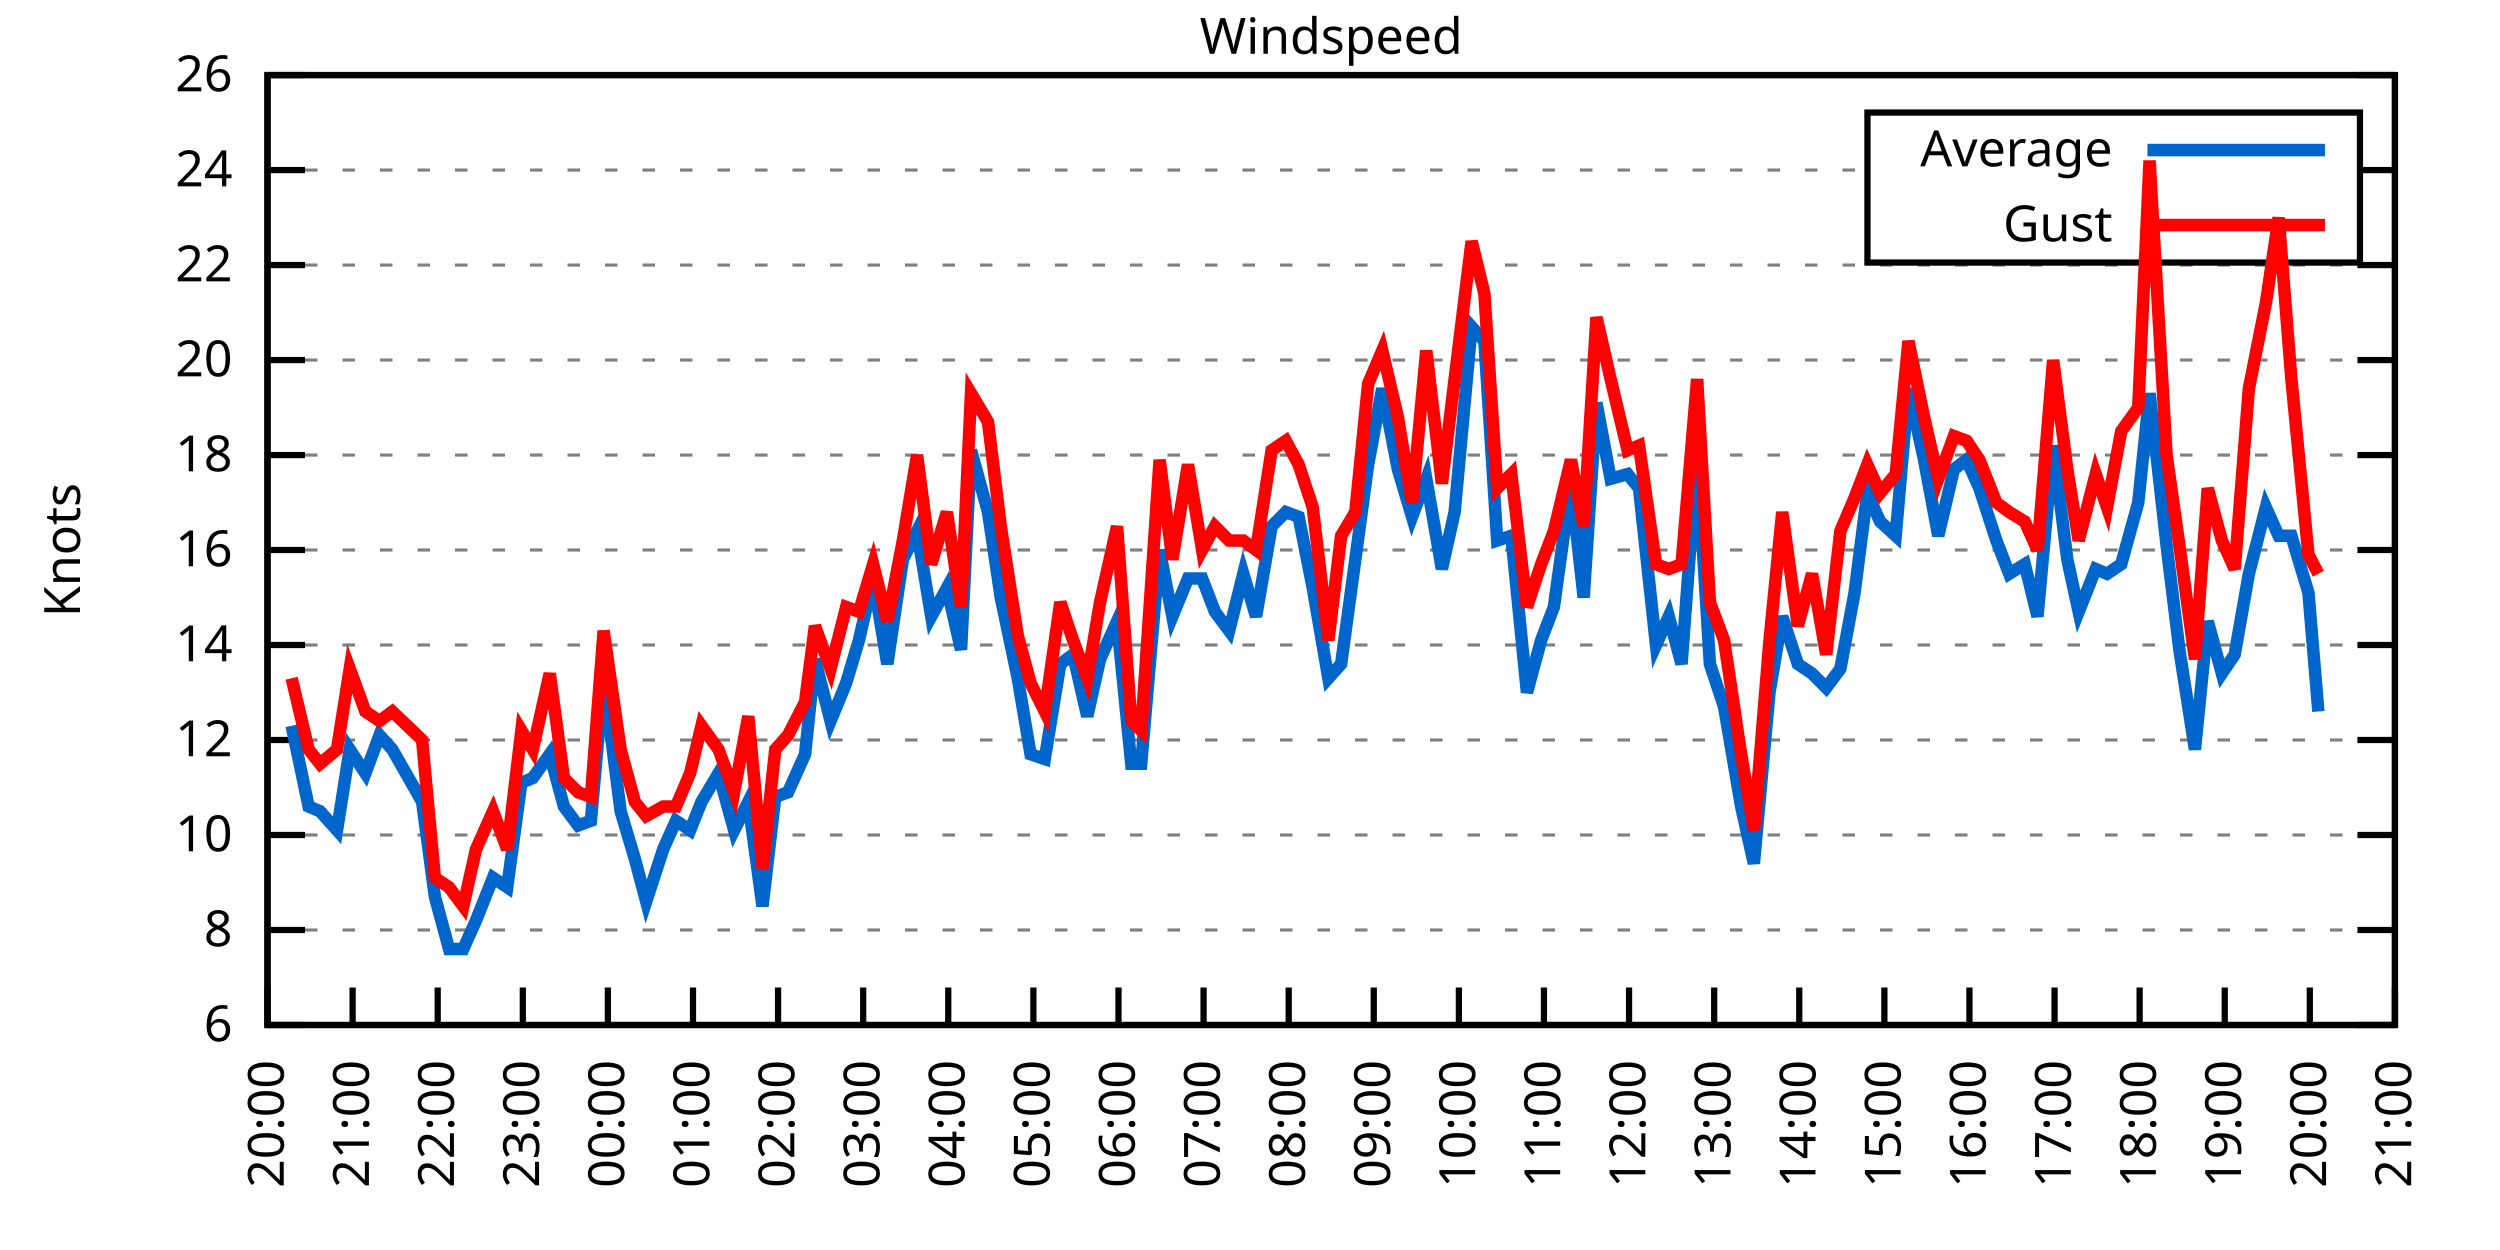
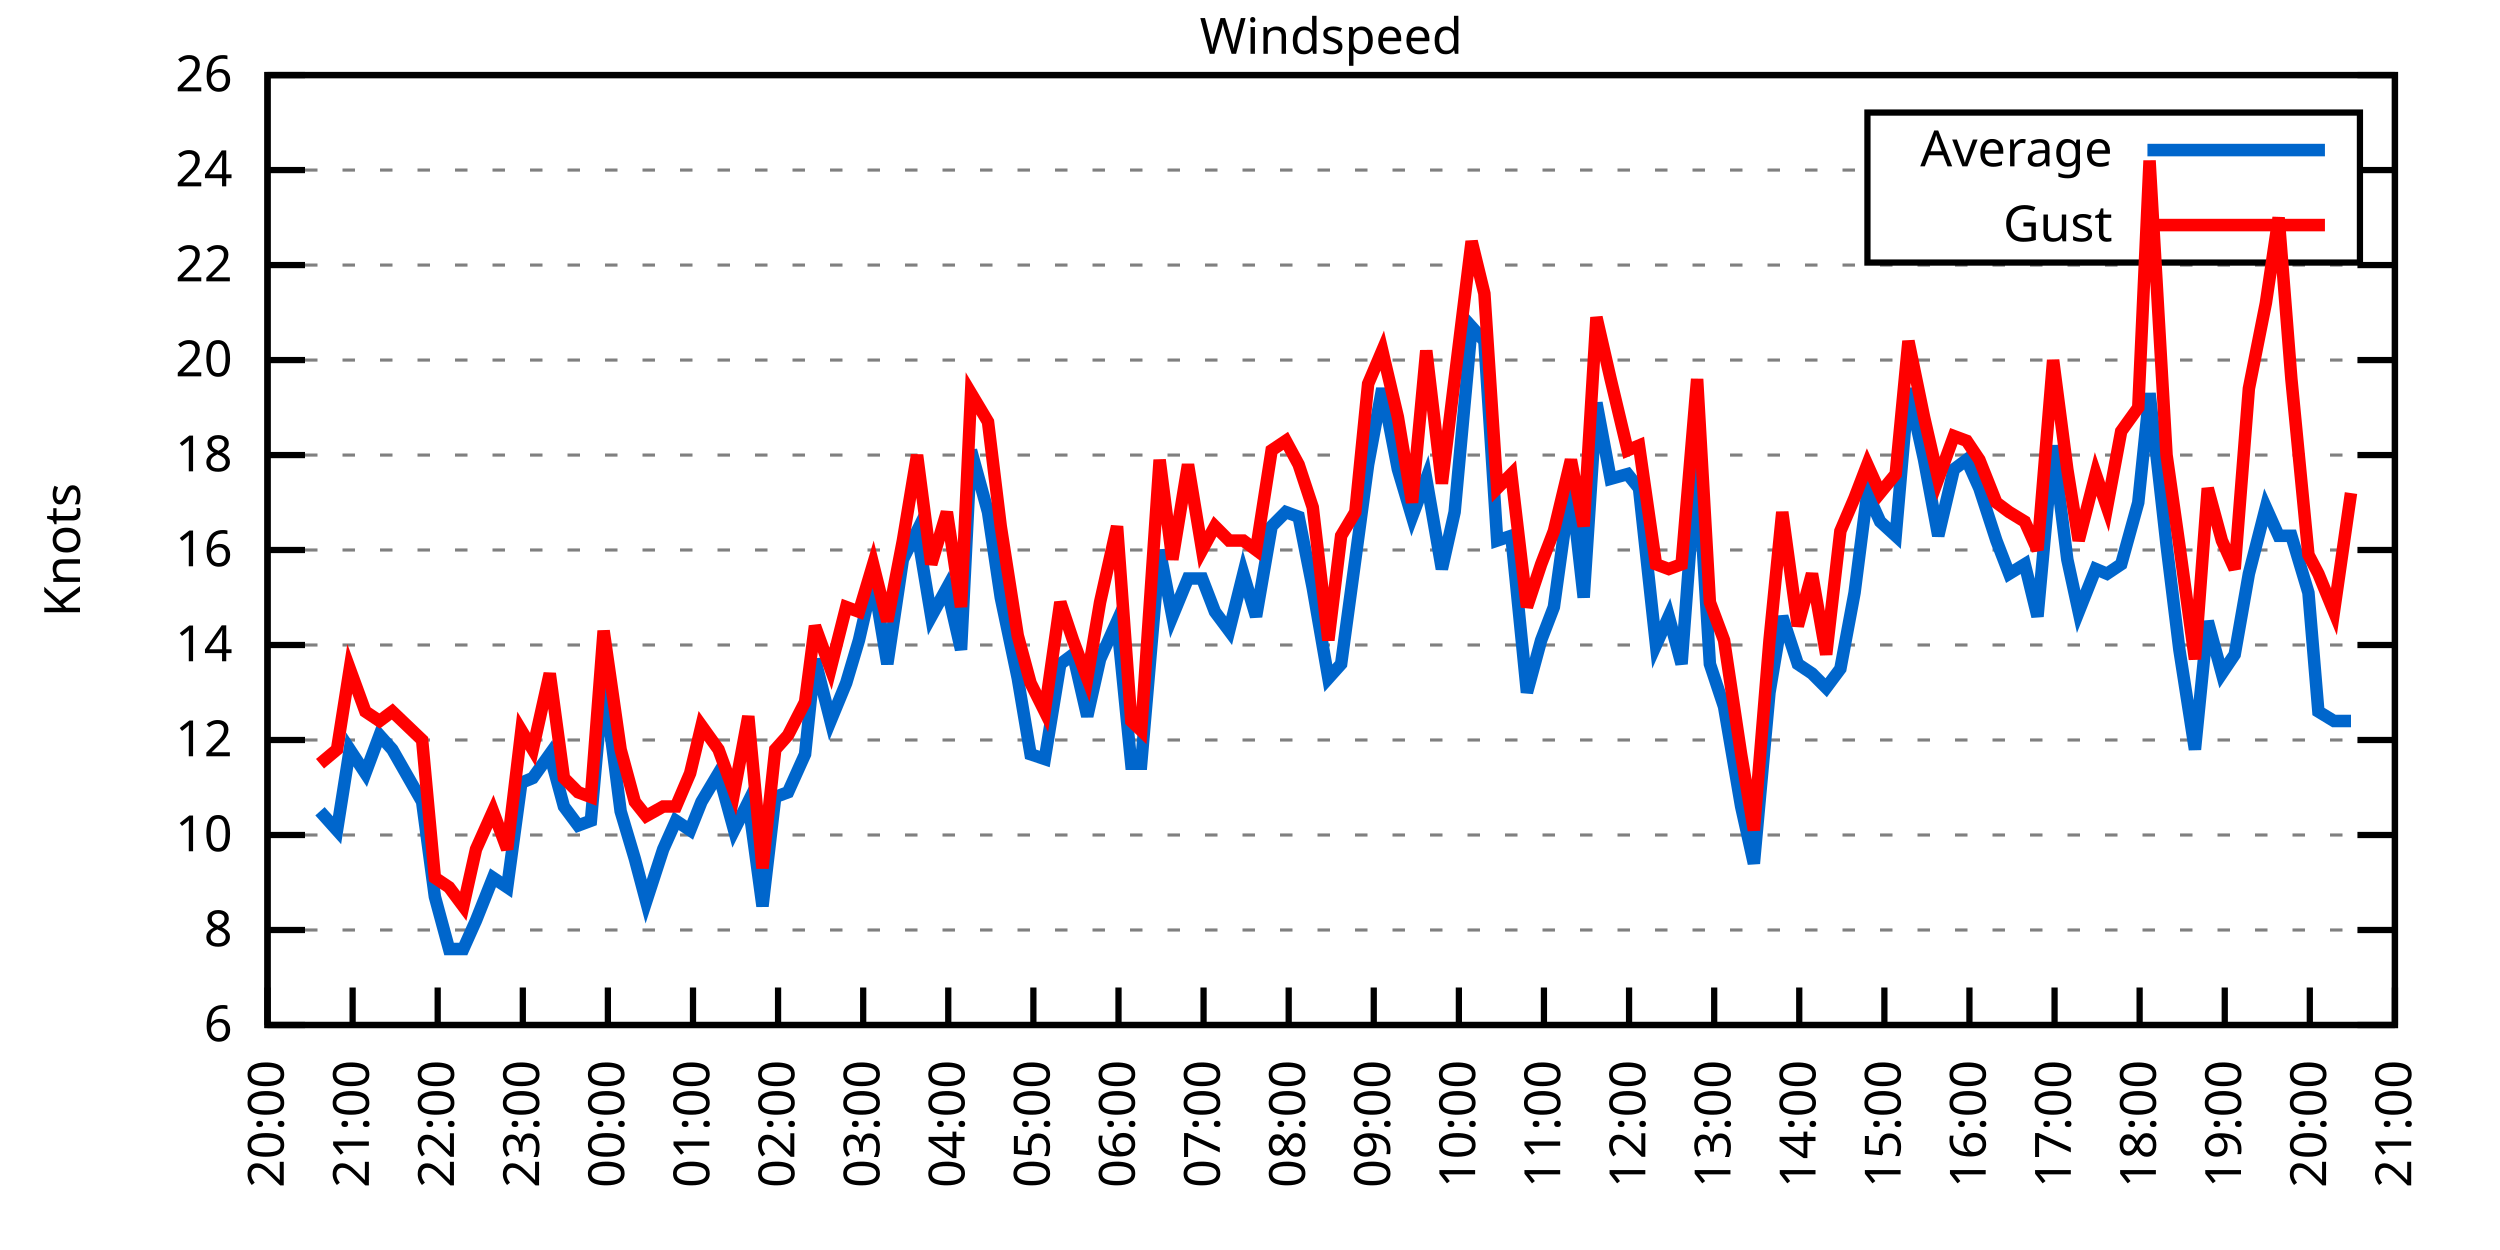
<svg xmlns="http://www.w3.org/2000/svg" xmlns:xlink="http://www.w3.org/1999/xlink" width="400" height="200" viewBox="0 0 400 200">
  <g id="gnuplot_canvas">
    <rect x="0" y="0" width="400" height="200" fill="none" />
    <defs>
      <circle id="gpDot" r="0.5" stroke-width="0.5" stroke="currentColor" />
      <path id="gpPt0" stroke-width="0.333" stroke="currentColor" d="M-1,0 h2 M0,-1 v2" />
      <path id="gpPt1" stroke-width="0.333" stroke="currentColor" d="M-1,-1 L1,1 M1,-1 L-1,1" />
      <path id="gpPt2" stroke-width="0.333" stroke="currentColor" d="M-1,0 L1,0 M0,-1 L0,1 M-1,-1 L1,1 M-1,1 L1,-1" />
      <rect id="gpPt3" stroke-width="0.333" stroke="currentColor" x="-1" y="-1" width="2" height="2" />
      <rect id="gpPt4" stroke-width="0.333" stroke="currentColor" fill="currentColor" x="-1" y="-1" width="2" height="2" />
      <circle id="gpPt5" stroke-width="0.333" stroke="currentColor" cx="0" cy="0" r="1" />
      <use xlink:href="#gpPt5" id="gpPt6" fill="currentColor" stroke="none" />
      <path id="gpPt7" stroke-width="0.333" stroke="currentColor" d="M0,-1.33 L-1.33,0.67 L1.33,0.67 z" />
      <use xlink:href="#gpPt7" id="gpPt8" fill="currentColor" stroke="none" />
      <use xlink:href="#gpPt7" id="gpPt9" stroke="currentColor" transform="rotate(180)" />
      <use xlink:href="#gpPt9" id="gpPt10" fill="currentColor" stroke="none" />
      <use xlink:href="#gpPt3" id="gpPt11" stroke="currentColor" transform="rotate(45)" />
      <use xlink:href="#gpPt11" id="gpPt12" fill="currentColor" stroke="none" />
      <path id="gpPt13" stroke-width="0.333" stroke="currentColor" d="M0,1.330 L1.265,0.411 L0.782,-1.067 L-0.782,-1.076 L-1.265,0.411 z" />
      <use xlink:href="#gpPt13" id="gpPt14" fill="currentColor" stroke="none" />
      <filter id="textbox" filterUnits="objectBoundingBox" x="0" y="0" height="1" width="1">
        <feFlood flood-color="white" flood-opacity="1" result="bgnd" />
        <feComposite in="SourceGraphic" in2="bgnd" operator="atop" />
      </filter>
      <filter id="greybox" filterUnits="objectBoundingBox" x="0" y="0" height="1" width="1">
        <feFlood flood-color="lightgrey" flood-opacity="1" result="grey" />
        <feComposite in="SourceGraphic" in2="grey" operator="atop" />
      </filter>
    </defs>
    <g fill="none" color="white" stroke="currentColor" stroke-width="1.00" stroke-linecap="butt" stroke-linejoin="miter">
</g>
    <g fill="none" color="black" stroke="currentColor" stroke-width="1.00" stroke-linecap="butt" stroke-linejoin="miter">
      <g stroke="none" shape-rendering="crispEdges">
        <polygon fill="rgb(255, 255, 255)" points="42.80,164.00 383.18,164.00 383.18,12.02 42.80,12.02 " />
      </g>
    </g>
    <g fill="none" color="black" stroke="currentColor" stroke-width="1.00" stroke-linecap="butt" stroke-linejoin="miter">
</g>
    <g fill="none" color="black" stroke="black" stroke-width="0.50" stroke-linecap="butt" stroke-linejoin="miter">
</g>
    <g fill="none" color="gray" stroke="currentColor" stroke-width="0.50" stroke-linecap="butt" stroke-linejoin="miter">
      <path stroke="gray" stroke-dasharray="2,4" class="gridline" d="M42.80,164.00 L383.19,164.00  " />
    </g>
    <g fill="none" color="gray" stroke="gray" stroke-width="1.00" stroke-linecap="butt" stroke-linejoin="miter">
</g>
    <g fill="none" color="black" stroke="currentColor" stroke-width="1.00" stroke-linecap="butt" stroke-linejoin="miter">
      <path stroke="black" d="M42.80,164.00 L48.80,164.00 M383.19,164.00 L377.19,164.00  " />
      <g transform="translate(37.20,166.60)" stroke="none" fill="black" font-family="Sans" font-size="8.00" text-anchor="end">
        <text>
          <tspan font-family="Sans"> 6</tspan>
        </text>
      </g>
    </g>
    <g fill="none" color="black" stroke="currentColor" stroke-width="1.00" stroke-linecap="butt" stroke-linejoin="miter">
</g>
    <g fill="none" color="black" stroke="black" stroke-width="0.50" stroke-linecap="butt" stroke-linejoin="miter">
</g>
    <g fill="none" color="gray" stroke="currentColor" stroke-width="0.50" stroke-linecap="butt" stroke-linejoin="miter">
      <path stroke="gray" stroke-dasharray="2,4" class="gridline" d="M42.80,148.80 L383.19,148.80  " />
    </g>
    <g fill="none" color="gray" stroke="gray" stroke-width="1.00" stroke-linecap="butt" stroke-linejoin="miter">
</g>
    <g fill="none" color="black" stroke="currentColor" stroke-width="1.00" stroke-linecap="butt" stroke-linejoin="miter">
      <path stroke="black" d="M42.80,148.80 L48.80,148.80 M383.19,148.80 L377.19,148.80  " />
      <g transform="translate(37.20,151.40)" stroke="none" fill="black" font-family="Sans" font-size="8.00" text-anchor="end">
        <text>
          <tspan font-family="Sans"> 8</tspan>
        </text>
      </g>
    </g>
    <g fill="none" color="black" stroke="currentColor" stroke-width="1.00" stroke-linecap="butt" stroke-linejoin="miter">
</g>
    <g fill="none" color="black" stroke="black" stroke-width="0.50" stroke-linecap="butt" stroke-linejoin="miter">
</g>
    <g fill="none" color="gray" stroke="currentColor" stroke-width="0.50" stroke-linecap="butt" stroke-linejoin="miter">
      <path stroke="gray" stroke-dasharray="2,4" class="gridline" d="M42.80,133.60 L383.19,133.60  " />
    </g>
    <g fill="none" color="gray" stroke="gray" stroke-width="1.00" stroke-linecap="butt" stroke-linejoin="miter">
</g>
    <g fill="none" color="black" stroke="currentColor" stroke-width="1.00" stroke-linecap="butt" stroke-linejoin="miter">
      <path stroke="black" d="M42.80,133.60 L48.80,133.60 M383.19,133.60 L377.19,133.60  " />
      <g transform="translate(37.20,136.20)" stroke="none" fill="black" font-family="Sans" font-size="8.00" text-anchor="end">
        <text>
          <tspan font-family="Sans"> 10</tspan>
        </text>
      </g>
    </g>
    <g fill="none" color="black" stroke="currentColor" stroke-width="1.00" stroke-linecap="butt" stroke-linejoin="miter">
</g>
    <g fill="none" color="black" stroke="black" stroke-width="0.50" stroke-linecap="butt" stroke-linejoin="miter">
</g>
    <g fill="none" color="gray" stroke="currentColor" stroke-width="0.50" stroke-linecap="butt" stroke-linejoin="miter">
      <path stroke="gray" stroke-dasharray="2,4" class="gridline" d="M42.80,118.40 L383.19,118.40  " />
    </g>
    <g fill="none" color="gray" stroke="gray" stroke-width="1.00" stroke-linecap="butt" stroke-linejoin="miter">
</g>
    <g fill="none" color="black" stroke="currentColor" stroke-width="1.00" stroke-linecap="butt" stroke-linejoin="miter">
      <path stroke="black" d="M42.80,118.40 L48.80,118.40 M383.19,118.40 L377.19,118.40  " />
      <g transform="translate(37.20,121.00)" stroke="none" fill="black" font-family="Sans" font-size="8.00" text-anchor="end">
        <text>
          <tspan font-family="Sans"> 12</tspan>
        </text>
      </g>
    </g>
    <g fill="none" color="black" stroke="currentColor" stroke-width="1.00" stroke-linecap="butt" stroke-linejoin="miter">
</g>
    <g fill="none" color="black" stroke="black" stroke-width="0.50" stroke-linecap="butt" stroke-linejoin="miter">
</g>
    <g fill="none" color="gray" stroke="currentColor" stroke-width="0.50" stroke-linecap="butt" stroke-linejoin="miter">
      <path stroke="gray" stroke-dasharray="2,4" class="gridline" d="M42.80,103.20 L383.19,103.20  " />
    </g>
    <g fill="none" color="gray" stroke="gray" stroke-width="1.00" stroke-linecap="butt" stroke-linejoin="miter">
</g>
    <g fill="none" color="black" stroke="currentColor" stroke-width="1.00" stroke-linecap="butt" stroke-linejoin="miter">
      <path stroke="black" d="M42.80,103.20 L48.80,103.20 M383.19,103.20 L377.19,103.20  " />
      <g transform="translate(37.20,105.80)" stroke="none" fill="black" font-family="Sans" font-size="8.00" text-anchor="end">
        <text>
          <tspan font-family="Sans"> 14</tspan>
        </text>
      </g>
    </g>
    <g fill="none" color="black" stroke="currentColor" stroke-width="1.00" stroke-linecap="butt" stroke-linejoin="miter">
</g>
    <g fill="none" color="black" stroke="black" stroke-width="0.50" stroke-linecap="butt" stroke-linejoin="miter">
</g>
    <g fill="none" color="gray" stroke="currentColor" stroke-width="0.50" stroke-linecap="butt" stroke-linejoin="miter">
      <path stroke="gray" stroke-dasharray="2,4" class="gridline" d="M42.80,88.00 L383.19,88.00  " />
    </g>
    <g fill="none" color="gray" stroke="gray" stroke-width="1.00" stroke-linecap="butt" stroke-linejoin="miter">
</g>
    <g fill="none" color="black" stroke="currentColor" stroke-width="1.00" stroke-linecap="butt" stroke-linejoin="miter">
      <path stroke="black" d="M42.80,88.00 L48.80,88.00 M383.19,88.00 L377.19,88.00  " />
      <g transform="translate(37.20,90.60)" stroke="none" fill="black" font-family="Sans" font-size="8.00" text-anchor="end">
        <text>
          <tspan font-family="Sans"> 16</tspan>
        </text>
      </g>
    </g>
    <g fill="none" color="black" stroke="currentColor" stroke-width="1.00" stroke-linecap="butt" stroke-linejoin="miter">
</g>
    <g fill="none" color="black" stroke="black" stroke-width="0.50" stroke-linecap="butt" stroke-linejoin="miter">
</g>
    <g fill="none" color="gray" stroke="currentColor" stroke-width="0.50" stroke-linecap="butt" stroke-linejoin="miter">
      <path stroke="gray" stroke-dasharray="2,4" class="gridline" d="M42.80,72.81 L383.19,72.81  " />
    </g>
    <g fill="none" color="gray" stroke="gray" stroke-width="1.00" stroke-linecap="butt" stroke-linejoin="miter">
</g>
    <g fill="none" color="black" stroke="currentColor" stroke-width="1.00" stroke-linecap="butt" stroke-linejoin="miter">
      <path stroke="black" d="M42.80,72.81 L48.80,72.81 M383.19,72.81 L377.19,72.81  " />
      <g transform="translate(37.20,75.41)" stroke="none" fill="black" font-family="Sans" font-size="8.00" text-anchor="end">
        <text>
          <tspan font-family="Sans"> 18</tspan>
        </text>
      </g>
    </g>
    <g fill="none" color="black" stroke="currentColor" stroke-width="1.00" stroke-linecap="butt" stroke-linejoin="miter">
</g>
    <g fill="none" color="black" stroke="black" stroke-width="0.50" stroke-linecap="butt" stroke-linejoin="miter">
</g>
    <g fill="none" color="gray" stroke="currentColor" stroke-width="0.50" stroke-linecap="butt" stroke-linejoin="miter">
      <path stroke="gray" stroke-dasharray="2,4" class="gridline" d="M42.80,57.61 L383.19,57.61  " />
    </g>
    <g fill="none" color="gray" stroke="gray" stroke-width="1.00" stroke-linecap="butt" stroke-linejoin="miter">
</g>
    <g fill="none" color="black" stroke="currentColor" stroke-width="1.00" stroke-linecap="butt" stroke-linejoin="miter">
      <path stroke="black" d="M42.80,57.61 L48.80,57.61 M383.19,57.61 L377.19,57.61  " />
      <g transform="translate(37.20,60.21)" stroke="none" fill="black" font-family="Sans" font-size="8.00" text-anchor="end">
        <text>
          <tspan font-family="Sans"> 20</tspan>
        </text>
      </g>
    </g>
    <g fill="none" color="black" stroke="currentColor" stroke-width="1.00" stroke-linecap="butt" stroke-linejoin="miter">
</g>
    <g fill="none" color="black" stroke="black" stroke-width="0.50" stroke-linecap="butt" stroke-linejoin="miter">
</g>
    <g fill="none" color="gray" stroke="currentColor" stroke-width="0.50" stroke-linecap="butt" stroke-linejoin="miter">
      <path stroke="gray" stroke-dasharray="2,4" class="gridline" d="M42.80,42.41 L383.19,42.41  " />
    </g>
    <g fill="none" color="gray" stroke="gray" stroke-width="1.00" stroke-linecap="butt" stroke-linejoin="miter">
</g>
    <g fill="none" color="black" stroke="currentColor" stroke-width="1.00" stroke-linecap="butt" stroke-linejoin="miter">
      <path stroke="black" d="M42.80,42.41 L48.80,42.41 M383.19,42.41 L377.19,42.41  " />
      <g transform="translate(37.20,45.01)" stroke="none" fill="black" font-family="Sans" font-size="8.00" text-anchor="end">
        <text>
          <tspan font-family="Sans"> 22</tspan>
        </text>
      </g>
    </g>
    <g fill="none" color="black" stroke="currentColor" stroke-width="1.00" stroke-linecap="butt" stroke-linejoin="miter">
</g>
    <g fill="none" color="black" stroke="black" stroke-width="0.50" stroke-linecap="butt" stroke-linejoin="miter">
</g>
    <g fill="none" color="gray" stroke="currentColor" stroke-width="0.50" stroke-linecap="butt" stroke-linejoin="miter">
      <path stroke="gray" stroke-dasharray="2,4" class="gridline" d="M42.80,27.21 L298.79,27.21 M377.59,27.21 L383.19,27.21  " />
    </g>
    <g fill="none" color="gray" stroke="gray" stroke-width="1.00" stroke-linecap="butt" stroke-linejoin="miter">
</g>
    <g fill="none" color="black" stroke="currentColor" stroke-width="1.00" stroke-linecap="butt" stroke-linejoin="miter">
      <path stroke="black" d="M42.80,27.21 L48.80,27.21 M383.19,27.21 L377.19,27.21  " />
      <g transform="translate(37.20,29.81)" stroke="none" fill="black" font-family="Sans" font-size="8.00" text-anchor="end">
        <text>
          <tspan font-family="Sans"> 24</tspan>
        </text>
      </g>
    </g>
    <g fill="none" color="black" stroke="currentColor" stroke-width="1.00" stroke-linecap="butt" stroke-linejoin="miter">
</g>
    <g fill="none" color="black" stroke="black" stroke-width="0.50" stroke-linecap="butt" stroke-linejoin="miter">
</g>
    <g fill="none" color="gray" stroke="currentColor" stroke-width="0.50" stroke-linecap="butt" stroke-linejoin="miter">
      <path stroke="gray" stroke-dasharray="2,4" class="gridline" d="M42.80,12.01 L383.19,12.01  " />
    </g>
    <g fill="none" color="gray" stroke="gray" stroke-width="1.00" stroke-linecap="butt" stroke-linejoin="miter">
</g>
    <g fill="none" color="black" stroke="currentColor" stroke-width="1.00" stroke-linecap="butt" stroke-linejoin="miter">
      <path stroke="black" d="M42.80,12.01 L48.80,12.01 M383.19,12.01 L377.19,12.01  " />
      <g transform="translate(37.20,14.61)" stroke="none" fill="black" font-family="Sans" font-size="8.00" text-anchor="end">
        <text>
          <tspan font-family="Sans"> 26</tspan>
        </text>
      </g>
    </g>
    <g fill="none" color="black" stroke="currentColor" stroke-width="1.00" stroke-linecap="butt" stroke-linejoin="miter">
      <path stroke="black" d="M42.80,164.00 L42.80,158.00  " />
      <g transform="translate(45.40,169.60) rotate(270.00)" stroke="none" fill="black" font-family="Sans" font-size="8.00" text-anchor="end">
        <text>
          <tspan font-family="Sans">20:00</tspan>
        </text>
      </g>
    </g>
    <g fill="none" color="black" stroke="currentColor" stroke-width="1.00" stroke-linecap="butt" stroke-linejoin="miter">
      <path stroke="black" d="M56.42,164.00 L56.42,158.00  " />
      <g transform="translate(59.02,169.60) rotate(270.00)" stroke="none" fill="black" font-family="Sans" font-size="8.00" text-anchor="end">
        <text>
          <tspan font-family="Sans">21:00</tspan>
        </text>
      </g>
    </g>
    <g fill="none" color="black" stroke="currentColor" stroke-width="1.00" stroke-linecap="butt" stroke-linejoin="miter">
      <path stroke="black" d="M70.03,164.00 L70.03,158.00  " />
      <g transform="translate(72.63,169.60) rotate(270.00)" stroke="none" fill="black" font-family="Sans" font-size="8.00" text-anchor="end">
        <text>
          <tspan font-family="Sans">22:00</tspan>
        </text>
      </g>
    </g>
    <g fill="none" color="black" stroke="currentColor" stroke-width="1.00" stroke-linecap="butt" stroke-linejoin="miter">
      <path stroke="black" d="M83.65,164.00 L83.65,158.00  " />
      <g transform="translate(86.25,169.60) rotate(270.00)" stroke="none" fill="black" font-family="Sans" font-size="8.00" text-anchor="end">
        <text>
          <tspan font-family="Sans">23:00</tspan>
        </text>
      </g>
    </g>
    <g fill="none" color="black" stroke="currentColor" stroke-width="1.00" stroke-linecap="butt" stroke-linejoin="miter">
      <path stroke="black" d="M97.26,164.00 L97.26,158.00  " />
      <g transform="translate(99.86,169.60) rotate(270.00)" stroke="none" fill="black" font-family="Sans" font-size="8.00" text-anchor="end">
        <text>
          <tspan font-family="Sans">00:00</tspan>
        </text>
      </g>
    </g>
    <g fill="none" color="black" stroke="currentColor" stroke-width="1.00" stroke-linecap="butt" stroke-linejoin="miter">
      <path stroke="black" d="M110.88,164.00 L110.88,158.00  " />
      <g transform="translate(113.48,169.60) rotate(270.00)" stroke="none" fill="black" font-family="Sans" font-size="8.00" text-anchor="end">
        <text>
          <tspan font-family="Sans">01:00</tspan>
        </text>
      </g>
    </g>
    <g fill="none" color="black" stroke="currentColor" stroke-width="1.00" stroke-linecap="butt" stroke-linejoin="miter">
      <path stroke="black" d="M124.49,164.00 L124.49,158.00  " />
      <g transform="translate(127.09,169.60) rotate(270.00)" stroke="none" fill="black" font-family="Sans" font-size="8.00" text-anchor="end">
        <text>
          <tspan font-family="Sans">02:00</tspan>
        </text>
      </g>
    </g>
    <g fill="none" color="black" stroke="currentColor" stroke-width="1.00" stroke-linecap="butt" stroke-linejoin="miter">
      <path stroke="black" d="M138.11,164.00 L138.11,158.00  " />
      <g transform="translate(140.71,169.60) rotate(270.00)" stroke="none" fill="black" font-family="Sans" font-size="8.00" text-anchor="end">
        <text>
          <tspan font-family="Sans">03:00</tspan>
        </text>
      </g>
    </g>
    <g fill="none" color="black" stroke="currentColor" stroke-width="1.00" stroke-linecap="butt" stroke-linejoin="miter">
      <path stroke="black" d="M151.72,164.00 L151.72,158.00  " />
      <g transform="translate(154.32,169.60) rotate(270.00)" stroke="none" fill="black" font-family="Sans" font-size="8.00" text-anchor="end">
        <text>
          <tspan font-family="Sans">04:00</tspan>
        </text>
      </g>
    </g>
    <g fill="none" color="black" stroke="currentColor" stroke-width="1.00" stroke-linecap="butt" stroke-linejoin="miter">
      <path stroke="black" d="M165.34,164.00 L165.34,158.00  " />
      <g transform="translate(167.94,169.60) rotate(270.00)" stroke="none" fill="black" font-family="Sans" font-size="8.00" text-anchor="end">
        <text>
          <tspan font-family="Sans">05:00</tspan>
        </text>
      </g>
    </g>
    <g fill="none" color="black" stroke="currentColor" stroke-width="1.00" stroke-linecap="butt" stroke-linejoin="miter">
      <path stroke="black" d="M178.96,164.00 L178.96,158.00  " />
      <g transform="translate(181.56,169.60) rotate(270.00)" stroke="none" fill="black" font-family="Sans" font-size="8.00" text-anchor="end">
        <text>
          <tspan font-family="Sans">06:00</tspan>
        </text>
      </g>
    </g>
    <g fill="none" color="black" stroke="currentColor" stroke-width="1.00" stroke-linecap="butt" stroke-linejoin="miter">
      <path stroke="black" d="M192.57,164.00 L192.57,158.00  " />
      <g transform="translate(195.17,169.60) rotate(270.00)" stroke="none" fill="black" font-family="Sans" font-size="8.00" text-anchor="end">
        <text>
          <tspan font-family="Sans">07:00</tspan>
        </text>
      </g>
    </g>
    <g fill="none" color="black" stroke="currentColor" stroke-width="1.00" stroke-linecap="butt" stroke-linejoin="miter">
      <path stroke="black" d="M206.19,164.00 L206.19,158.00  " />
      <g transform="translate(208.79,169.60) rotate(270.00)" stroke="none" fill="black" font-family="Sans" font-size="8.00" text-anchor="end">
        <text>
          <tspan font-family="Sans">08:00</tspan>
        </text>
      </g>
    </g>
    <g fill="none" color="black" stroke="currentColor" stroke-width="1.00" stroke-linecap="butt" stroke-linejoin="miter">
      <path stroke="black" d="M219.80,164.00 L219.80,158.00  " />
      <g transform="translate(222.40,169.60) rotate(270.00)" stroke="none" fill="black" font-family="Sans" font-size="8.00" text-anchor="end">
        <text>
          <tspan font-family="Sans">09:00</tspan>
        </text>
      </g>
    </g>
    <g fill="none" color="black" stroke="currentColor" stroke-width="1.00" stroke-linecap="butt" stroke-linejoin="miter">
      <path stroke="black" d="M233.42,164.00 L233.42,158.00  " />
      <g transform="translate(236.02,169.60) rotate(270.00)" stroke="none" fill="black" font-family="Sans" font-size="8.00" text-anchor="end">
        <text>
          <tspan font-family="Sans">10:00</tspan>
        </text>
      </g>
    </g>
    <g fill="none" color="black" stroke="currentColor" stroke-width="1.00" stroke-linecap="butt" stroke-linejoin="miter">
      <path stroke="black" d="M247.03,164.00 L247.03,158.00  " />
      <g transform="translate(249.63,169.60) rotate(270.00)" stroke="none" fill="black" font-family="Sans" font-size="8.00" text-anchor="end">
        <text>
          <tspan font-family="Sans">11:00</tspan>
        </text>
      </g>
    </g>
    <g fill="none" color="black" stroke="currentColor" stroke-width="1.00" stroke-linecap="butt" stroke-linejoin="miter">
      <path stroke="black" d="M260.65,164.00 L260.65,158.00  " />
      <g transform="translate(263.25,169.60) rotate(270.00)" stroke="none" fill="black" font-family="Sans" font-size="8.00" text-anchor="end">
        <text>
          <tspan font-family="Sans">12:00</tspan>
        </text>
      </g>
    </g>
    <g fill="none" color="black" stroke="currentColor" stroke-width="1.00" stroke-linecap="butt" stroke-linejoin="miter">
      <path stroke="black" d="M274.27,164.00 L274.27,158.00  " />
      <g transform="translate(276.87,169.60) rotate(270.00)" stroke="none" fill="black" font-family="Sans" font-size="8.00" text-anchor="end">
        <text>
          <tspan font-family="Sans">13:00</tspan>
        </text>
      </g>
    </g>
    <g fill="none" color="black" stroke="currentColor" stroke-width="1.00" stroke-linecap="butt" stroke-linejoin="miter">
      <path stroke="black" d="M287.88,164.00 L287.88,158.00  " />
      <g transform="translate(290.48,169.60) rotate(270.00)" stroke="none" fill="black" font-family="Sans" font-size="8.00" text-anchor="end">
        <text>
          <tspan font-family="Sans">14:00</tspan>
        </text>
      </g>
    </g>
    <g fill="none" color="black" stroke="currentColor" stroke-width="1.00" stroke-linecap="butt" stroke-linejoin="miter">
      <path stroke="black" d="M301.50,164.00 L301.50,158.00  " />
      <g transform="translate(304.10,169.60) rotate(270.00)" stroke="none" fill="black" font-family="Sans" font-size="8.00" text-anchor="end">
        <text>
          <tspan font-family="Sans">15:00</tspan>
        </text>
      </g>
    </g>
    <g fill="none" color="black" stroke="currentColor" stroke-width="1.00" stroke-linecap="butt" stroke-linejoin="miter">
      <path stroke="black" d="M315.11,164.00 L315.11,158.00  " />
      <g transform="translate(317.71,169.60) rotate(270.00)" stroke="none" fill="black" font-family="Sans" font-size="8.00" text-anchor="end">
        <text>
          <tspan font-family="Sans">16:00</tspan>
        </text>
      </g>
    </g>
    <g fill="none" color="black" stroke="currentColor" stroke-width="1.00" stroke-linecap="butt" stroke-linejoin="miter">
      <path stroke="black" d="M328.73,164.00 L328.73,158.00  " />
      <g transform="translate(331.33,169.60) rotate(270.00)" stroke="none" fill="black" font-family="Sans" font-size="8.00" text-anchor="end">
        <text>
          <tspan font-family="Sans">17:00</tspan>
        </text>
      </g>
    </g>
    <g fill="none" color="black" stroke="currentColor" stroke-width="1.00" stroke-linecap="butt" stroke-linejoin="miter">
      <path stroke="black" d="M342.34,164.00 L342.34,158.00  " />
      <g transform="translate(344.94,169.60) rotate(270.00)" stroke="none" fill="black" font-family="Sans" font-size="8.00" text-anchor="end">
        <text>
          <tspan font-family="Sans">18:00</tspan>
        </text>
      </g>
    </g>
    <g fill="none" color="black" stroke="currentColor" stroke-width="1.00" stroke-linecap="butt" stroke-linejoin="miter">
      <path stroke="black" d="M355.96,164.00 L355.96,158.00  " />
      <g transform="translate(358.56,169.60) rotate(270.00)" stroke="none" fill="black" font-family="Sans" font-size="8.00" text-anchor="end">
        <text>
          <tspan font-family="Sans">19:00</tspan>
        </text>
      </g>
    </g>
    <g fill="none" color="black" stroke="currentColor" stroke-width="1.00" stroke-linecap="butt" stroke-linejoin="miter">
      <path stroke="black" d="M369.57,164.00 L369.57,158.00  " />
      <g transform="translate(372.17,169.60) rotate(270.00)" stroke="none" fill="black" font-family="Sans" font-size="8.00" text-anchor="end">
        <text>
          <tspan font-family="Sans">20:00</tspan>
        </text>
      </g>
    </g>
    <g fill="none" color="black" stroke="currentColor" stroke-width="1.00" stroke-linecap="butt" stroke-linejoin="miter">
      <path stroke="black" d="M383.19,164.00 L383.19,158.00  " />
      <g transform="translate(385.79,169.60) rotate(270.00)" stroke="none" fill="black" font-family="Sans" font-size="8.00" text-anchor="end">
        <text>
          <tspan font-family="Sans">21:00</tspan>
        </text>
      </g>
    </g>
    <g fill="none" color="black" stroke="currentColor" stroke-width="1.00" stroke-linecap="butt" stroke-linejoin="miter">
</g>
    <g fill="none" color="black" stroke="currentColor" stroke-width="1.00" stroke-linecap="butt" stroke-linejoin="miter">
      <path stroke="black" d="M42.80,12.01 L42.80,164.00 L383.19,164.00 L383.19,12.01 L42.80,12.01 Z  " />
    </g>
    <g fill="none" color="black" stroke="currentColor" stroke-width="1.00" stroke-linecap="butt" stroke-linejoin="miter">
</g>
    <g fill="none" color="black" stroke="currentColor" stroke-width="1.00" stroke-linecap="butt" stroke-linejoin="miter">
      <path stroke="black" d="M298.79,42.01 L298.79,18.01 L377.59,18.01 L377.59,42.01 L298.79,42.01 Z  " />
    </g>
    <g id="Windspeed_plot_1">
      <g fill="none" color="white" stroke="black" stroke-width="2.00" stroke-linecap="butt" stroke-linejoin="miter">
</g>
      <g fill="none" color="black" stroke="currentColor" stroke-width="2.00" stroke-linecap="butt" stroke-linejoin="miter">
        <g transform="translate(337.99,26.61)" stroke="none" fill="black" font-family="Sans" font-size="8.00" text-anchor="end">
          <text>
            <tspan font-family="Sans">Average</tspan>
          </text>
        </g>
      </g>
      <g fill="none" color="black" stroke="currentColor" stroke-width="2.00" stroke-linecap="butt" stroke-linejoin="miter">
-         <path stroke="rgb(  0, 102, 204)" d="M343.59,24.01 L371.99,24.01 M46.66,116.12 L49.38,129.04 L51.20,129.80 L53.92,132.84 L55.96,119.92 L58.46,123.72   L60.73,117.64 L62.77,119.92 L67.54,128.28 L69.58,143.48 L71.85,151.84 L74.12,151.84 L76.16,147.28 L78.88,140.44   L81.15,141.96 L83.42,125.24 L85.24,124.48 L87.96,120.68 L90.23,129.04 L92.50,132.08 L94.54,131.32 L96.58,108.52   L99.30,129.80 L101.57,137.40 L103.39,144.24 L106.11,135.88 L108.15,131.32 L110.42,132.84 L112.24,128.28 L114.96,123.72   L117.46,132.84 L119.73,128.28 L122.00,145.00 L124.04,127.52 L126.08,126.76 L128.81,120.68 L130.39,105.48 L132.89,115.36   L135.39,109.28 L137.43,102.44 L139.70,92.56 L141.97,106.24 L144.46,89.52 L146.73,84.97 L149.00,98.64 L151.50,94.08   L153.77,103.96 L155.36,72.05 L158.08,81.93 L160.12,95.60 L162.84,108.52 L164.89,120.68 L167.16,121.44 L169.65,106.24   L171.69,104.72 L173.96,114.60 L176.01,105.48 L178.73,99.40 L181.00,122.20 L182.59,122.20 L185.54,88.00 L187.58,98.64   L190.08,92.56 L192.34,92.56 L194.39,97.88 L196.66,100.92 L198.93,91.80 L200.97,98.64 L203.46,84.21 L205.73,81.93   L207.78,82.69 L210.04,94.08 L212.54,108.52 L214.58,106.24 L216.85,89.52 L218.90,74.33 L221.16,62.17 L223.66,75.09   L225.93,82.69 L228.20,76.61 L230.70,91.04 L232.74,81.93 L235.46,52.29 L237.50,54.57 L239.55,86.49 L241.81,85.73   L244.31,110.80 L246.58,102.44 L248.62,97.12 L251.35,77.37 L253.39,95.60 L255.43,64.45 L257.70,76.61 L260.42,75.85   L262.24,78.13 L264.96,103.20 L267.00,98.64 L269.05,106.24 L271.54,72.81 L273.58,106.24 L275.85,113.08 L278.58,129.04   L280.62,138.16 L283.12,110.80 L285.16,98.64 L287.65,106.24 L289.92,107.76 L292.19,110.04 L294.46,107.00 L296.73,94.84   L298.77,78.89 L300.82,83.45 L303.31,85.73 L305.35,62.17 L307.85,73.57 L310.12,85.73 L312.62,75.09 L314.66,73.57   L316.70,78.13 L319.42,86.49 L321.47,91.80 L323.96,90.28 L326.00,98.64 L328.50,71.29 L330.77,89.52 L332.59,97.88   L335.31,91.04 L337.12,91.80 L339.39,90.28 L342.12,80.41 L343.93,62.93 L346.65,87.25 L348.70,103.96 L351.19,119.92   L353.24,99.40 L355.50,107.76 L357.55,104.72 L359.82,91.80 L362.54,81.17 L364.58,85.73 L366.62,85.73 L369.35,94.84   L370.94,113.84  " />
+         <path stroke="rgb(  0, 102, 204)" d="M343.59,24.01 L371.99,24.01 M51.20,129.80 L53.92,132.84 L55.96,119.92 L58.46,123.72 L60.73,117.64 L62.77,119.92   L67.54,128.28 L69.58,143.48 L71.85,151.84 L74.12,151.84 L76.16,147.28 L78.88,140.44 L81.15,141.96 L83.42,125.24   L85.24,124.48 L87.96,120.68 L90.23,129.04 L92.50,132.08 L94.54,131.32 L96.58,108.52 L99.30,129.80 L101.57,137.40   L103.39,144.24 L106.11,135.88 L108.15,131.32 L110.42,132.84 L112.24,128.28 L114.96,123.72 L117.46,132.84 L119.73,128.28   L122.00,145.00 L124.04,127.52 L126.08,126.76 L128.81,120.68 L130.39,105.48 L132.89,115.36 L135.39,109.28 L137.43,102.44   L139.70,92.56 L141.97,106.24 L144.46,89.52 L146.73,84.97 L149.00,98.64 L151.50,94.08 L153.77,103.96 L155.36,72.05   L158.08,81.93 L160.12,95.60 L162.84,108.52 L164.89,120.68 L167.16,121.44 L169.65,106.24 L171.69,104.72 L173.96,114.60   L176.01,105.48 L178.73,99.40 L181.00,122.20 L182.59,122.20 L185.54,88.00 L187.58,98.64 L190.08,92.56 L192.34,92.56   L194.39,97.88 L196.66,100.92 L198.93,91.80 L200.97,98.64 L203.46,84.21 L205.73,81.93 L207.78,82.69 L210.04,94.08   L212.54,108.52 L214.58,106.24 L216.85,89.52 L218.90,74.33 L221.16,62.17 L223.66,75.09 L225.93,82.69 L228.20,76.61   L230.70,91.04 L232.74,81.93 L235.46,52.29 L237.50,54.57 L239.55,86.49 L241.81,85.73 L244.31,110.80 L246.58,102.44   L248.62,97.12 L251.35,77.37 L253.39,95.60 L255.43,64.45 L257.70,76.61 L260.42,75.85 L262.24,78.13 L264.96,103.20   L267.00,98.64 L269.05,106.24 L271.54,72.81 L273.58,106.24 L275.85,113.08 L278.58,129.04 L280.62,138.16 L283.12,110.80   L285.16,98.64 L287.65,106.24 L289.92,107.76 L292.19,110.04 L294.46,107.00 L296.73,94.84 L298.77,78.89 L300.82,83.45   L303.31,85.73 L305.35,62.17 L307.85,73.57 L310.12,85.73 L312.62,75.09 L314.66,73.57 L316.70,78.13 L319.42,86.49   L321.47,91.80 L323.96,90.28 L326.00,98.64 L328.50,71.29 L330.77,89.52 L332.59,97.88 L335.31,91.04 L337.12,91.80   L339.39,90.28 L342.12,80.41 L343.93,62.93 L346.65,87.25 L348.70,103.96 L351.19,119.92 L353.24,99.40 L355.50,107.76   L357.55,104.72 L359.82,91.80 L362.54,81.17 L364.58,85.73 L366.62,85.73 L369.35,94.84 L370.94,113.84 L373.43,115.36   L376.16,115.36  " />
      </g>
    </g>
    <g id="Windspeed_plot_2">
      <g fill="none" color="black" stroke="currentColor" stroke-width="2.00" stroke-linecap="butt" stroke-linejoin="miter">
        <g transform="translate(337.99,38.61)" stroke="none" fill="black" font-family="Sans" font-size="8.00" text-anchor="end">
          <text>
            <tspan font-family="Sans">Gust</tspan>
          </text>
        </g>
      </g>
      <g fill="none" color="black" stroke="currentColor" stroke-width="2.00" stroke-linecap="butt" stroke-linejoin="miter">
-         <path stroke="rgb(255,   0,   0)" d="M343.59,36.01 L371.99,36.01 M46.66,108.52 L49.38,119.92 L51.20,122.20 L53.92,119.92 L55.96,107.00 L58.46,113.84   L60.73,115.36 L62.77,113.84 L67.54,118.40 L69.58,140.44 L71.85,141.96 L74.12,145.00 L76.16,135.88 L78.88,129.80   L81.15,135.88 L83.42,116.88 L85.24,119.92 L87.96,107.76 L90.23,124.48 L92.50,126.76 L94.54,127.52 L96.58,100.92   L99.30,119.92 L101.57,128.28 L103.39,130.56 L106.11,129.04 L108.15,129.04 L110.42,123.72 L112.24,116.12 L114.96,119.92   L117.46,126.76 L119.73,114.60 L122.00,138.92 L124.04,119.92 L126.08,117.64 L128.81,112.32 L130.39,100.16 L132.89,107.00   L135.39,97.12 L137.43,97.88 L139.70,90.28 L141.97,99.40 L144.46,86.49 L146.73,72.81 L149.00,90.28 L151.50,81.93   L153.77,97.12 L155.36,62.93 L158.08,67.49 L160.12,84.21 L162.84,101.68 L164.89,109.28 L167.16,113.84 L169.65,96.36   L171.69,102.44 L173.96,108.52 L176.01,96.36 L178.73,84.21 L181.00,115.36 L182.59,116.88 L185.54,73.57 L187.58,89.52   L190.08,74.33 L192.34,88.00 L194.39,84.21 L196.66,86.49 L198.93,86.49 L200.97,88.00 L203.46,72.05 L205.73,70.53   L207.78,74.33 L210.04,81.17 L212.54,102.44 L214.58,85.73 L216.85,81.93 L218.90,61.41 L221.16,56.09 L223.66,66.73   L225.93,80.41 L228.20,56.09 L230.70,77.37 L232.74,60.65 L235.46,38.61 L237.50,46.97 L239.55,78.13 L241.81,75.85   L244.31,97.12 L246.58,90.28 L248.62,84.97 L251.35,73.57 L253.39,84.21 L255.43,50.77 L257.70,60.65 L260.42,72.05   L262.24,71.29 L264.96,90.28 L267.00,91.04 L269.05,90.28 L271.54,60.65 L273.58,96.36 L275.85,102.44 L278.58,120.68   L280.62,132.84 L283.12,102.44 L285.16,81.93 L287.65,100.16 L289.92,91.80 L292.19,104.72 L294.46,84.97 L296.73,79.65   L298.77,74.33 L300.82,78.89 L303.31,75.85 L305.35,54.57 L307.85,66.73 L310.12,76.61 L312.62,69.77 L314.66,70.53   L316.70,73.57 L319.42,80.41 L321.47,81.93 L323.96,83.45 L326.00,88.00 L328.50,57.61 L330.77,75.09 L332.59,86.49   L335.31,75.85 L337.12,81.17 L339.39,69.01 L342.12,65.21 L343.93,25.69 L346.65,72.81 L348.70,87.25 L351.19,105.48   L353.24,78.13 L355.50,86.49 L357.55,91.04 L359.82,62.17 L362.54,48.49 L364.58,34.81 L366.62,60.65 L369.35,88.76   L370.94,91.80  " />
+         <path stroke="rgb(255,   0,   0)" d="M343.59,36.01 L371.99,36.01 M51.20,122.20 L53.92,119.92 L55.96,107.00 L58.46,113.84 L60.73,115.36 L62.77,113.84   L67.54,118.40 L69.58,140.44 L71.85,141.96 L74.12,145.00 L76.16,135.88 L78.88,129.80 L81.15,135.88 L83.42,116.88   L85.24,119.92 L87.96,107.76 L90.23,124.48 L92.50,126.76 L94.54,127.52 L96.58,100.92 L99.30,119.92 L101.57,128.28   L103.39,130.56 L106.11,129.04 L108.15,129.04 L110.42,123.72 L112.24,116.12 L114.96,119.92 L117.46,126.76 L119.73,114.60   L122.00,138.92 L124.04,119.92 L126.08,117.64 L128.81,112.32 L130.39,100.16 L132.89,107.00 L135.39,97.12 L137.43,97.88   L139.70,90.28 L141.97,99.40 L144.46,86.49 L146.73,72.81 L149.00,90.28 L151.50,81.93 L153.77,97.12 L155.36,62.93   L158.08,67.49 L160.12,84.21 L162.84,101.68 L164.89,109.28 L167.16,113.84 L169.65,96.36 L171.69,102.44 L173.96,108.52   L176.01,96.36 L178.73,84.21 L181.00,115.36 L182.59,116.88 L185.54,73.57 L187.58,89.52 L190.08,74.33 L192.34,88.00   L194.39,84.21 L196.66,86.49 L198.93,86.49 L200.97,88.00 L203.46,72.05 L205.73,70.53 L207.78,74.33 L210.04,81.17   L212.54,102.44 L214.58,85.73 L216.85,81.93 L218.90,61.41 L221.16,56.09 L223.66,66.73 L225.93,80.41 L228.20,56.09   L230.70,77.37 L232.74,60.65 L235.46,38.61 L237.50,46.97 L239.55,78.13 L241.81,75.85 L244.31,97.12 L246.58,90.28   L248.62,84.97 L251.35,73.57 L253.39,84.21 L255.43,50.77 L257.70,60.65 L260.42,72.05 L262.24,71.29 L264.96,90.28   L267.00,91.04 L269.05,90.28 L271.54,60.65 L273.58,96.36 L275.85,102.44 L278.58,120.68 L280.62,132.84 L283.12,102.44   L285.16,81.93 L287.65,100.16 L289.92,91.80 L292.19,104.72 L294.46,84.97 L296.73,79.65 L298.77,74.33 L300.82,78.89   L303.31,75.85 L305.35,54.57 L307.85,66.73 L310.12,76.61 L312.62,69.77 L314.66,70.53 L316.70,73.57 L319.42,80.41   L321.47,81.93 L323.96,83.45 L326.00,88.00 L328.50,57.61 L330.77,75.09 L332.59,86.49 L335.31,75.85 L337.12,81.17   L339.39,69.01 L342.12,65.21 L343.93,25.69 L346.65,72.81 L348.70,87.25 L351.19,105.48 L353.24,78.13 L355.50,86.49   L357.55,91.04 L359.82,62.17 L362.54,48.49 L364.58,34.81 L366.62,60.65 L369.35,88.76 L370.94,91.80 L373.43,97.88   L376.16,78.89  " />
      </g>
    </g>
    <g fill="none" color="black" stroke="currentColor" stroke-width="2.00" stroke-linecap="butt" stroke-linejoin="miter">
</g>
    <g fill="none" color="black" stroke="black" stroke-width="1.00" stroke-linecap="butt" stroke-linejoin="miter">
</g>
    <g fill="none" color="black" stroke="currentColor" stroke-width="1.00" stroke-linecap="butt" stroke-linejoin="miter">
      <path stroke="black" d="M42.80,12.01 L42.80,164.00 L383.19,164.00 L383.19,12.01 L42.80,12.01 Z  " />
      <g transform="translate(12.80,88.01) rotate(270.00)" stroke="none" fill="black" font-family="Sans" font-size="8.00" text-anchor="middle">
        <text>
          <tspan font-family="Sans">Knots</tspan>
        </text>
      </g>
    </g>
    <g fill="none" color="black" stroke="currentColor" stroke-width="1.00" stroke-linecap="butt" stroke-linejoin="miter">
</g>
    <g fill="none" color="black" stroke="currentColor" stroke-width="1.00" stroke-linecap="butt" stroke-linejoin="miter">
      <g transform="translate(212.99,8.61)" stroke="none" fill="black" font-family="Sans" font-size="8.00" text-anchor="middle">
        <text>
          <tspan font-family="Sans">Windspeed</tspan>
        </text>
      </g>
    </g>
    <g fill="none" color="black" stroke="currentColor" stroke-width="1.00" stroke-linecap="butt" stroke-linejoin="miter">
</g>
  </g>
</svg>
